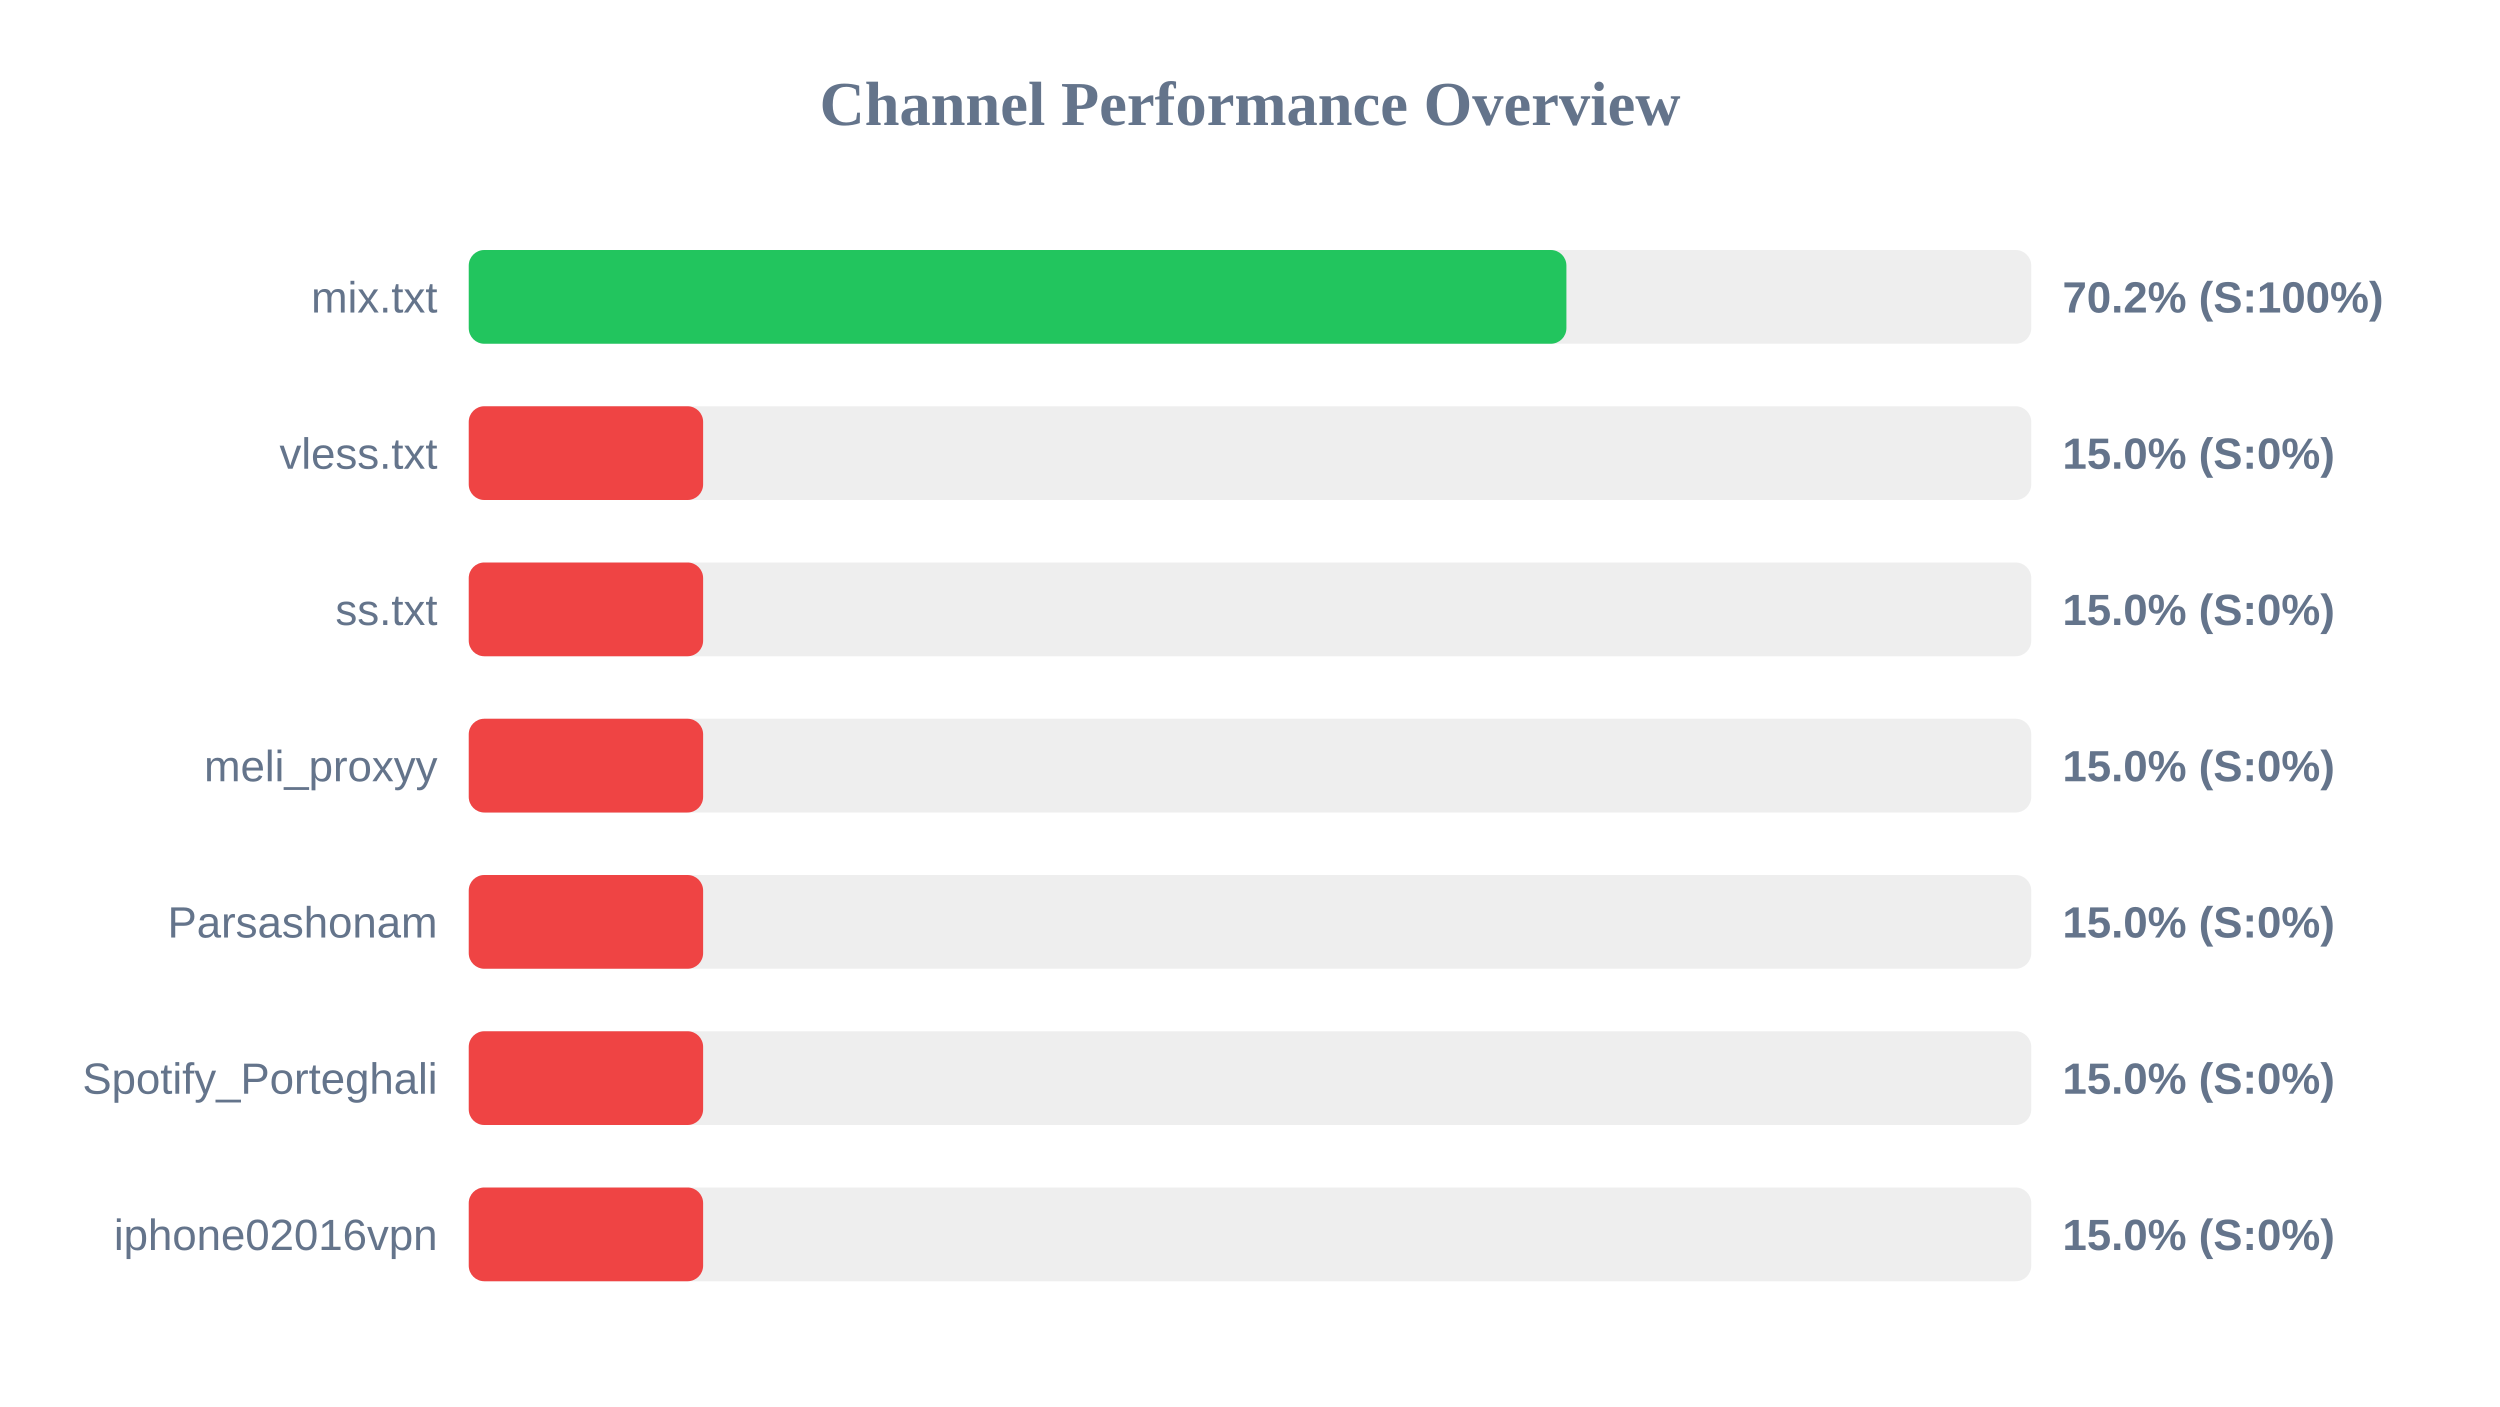
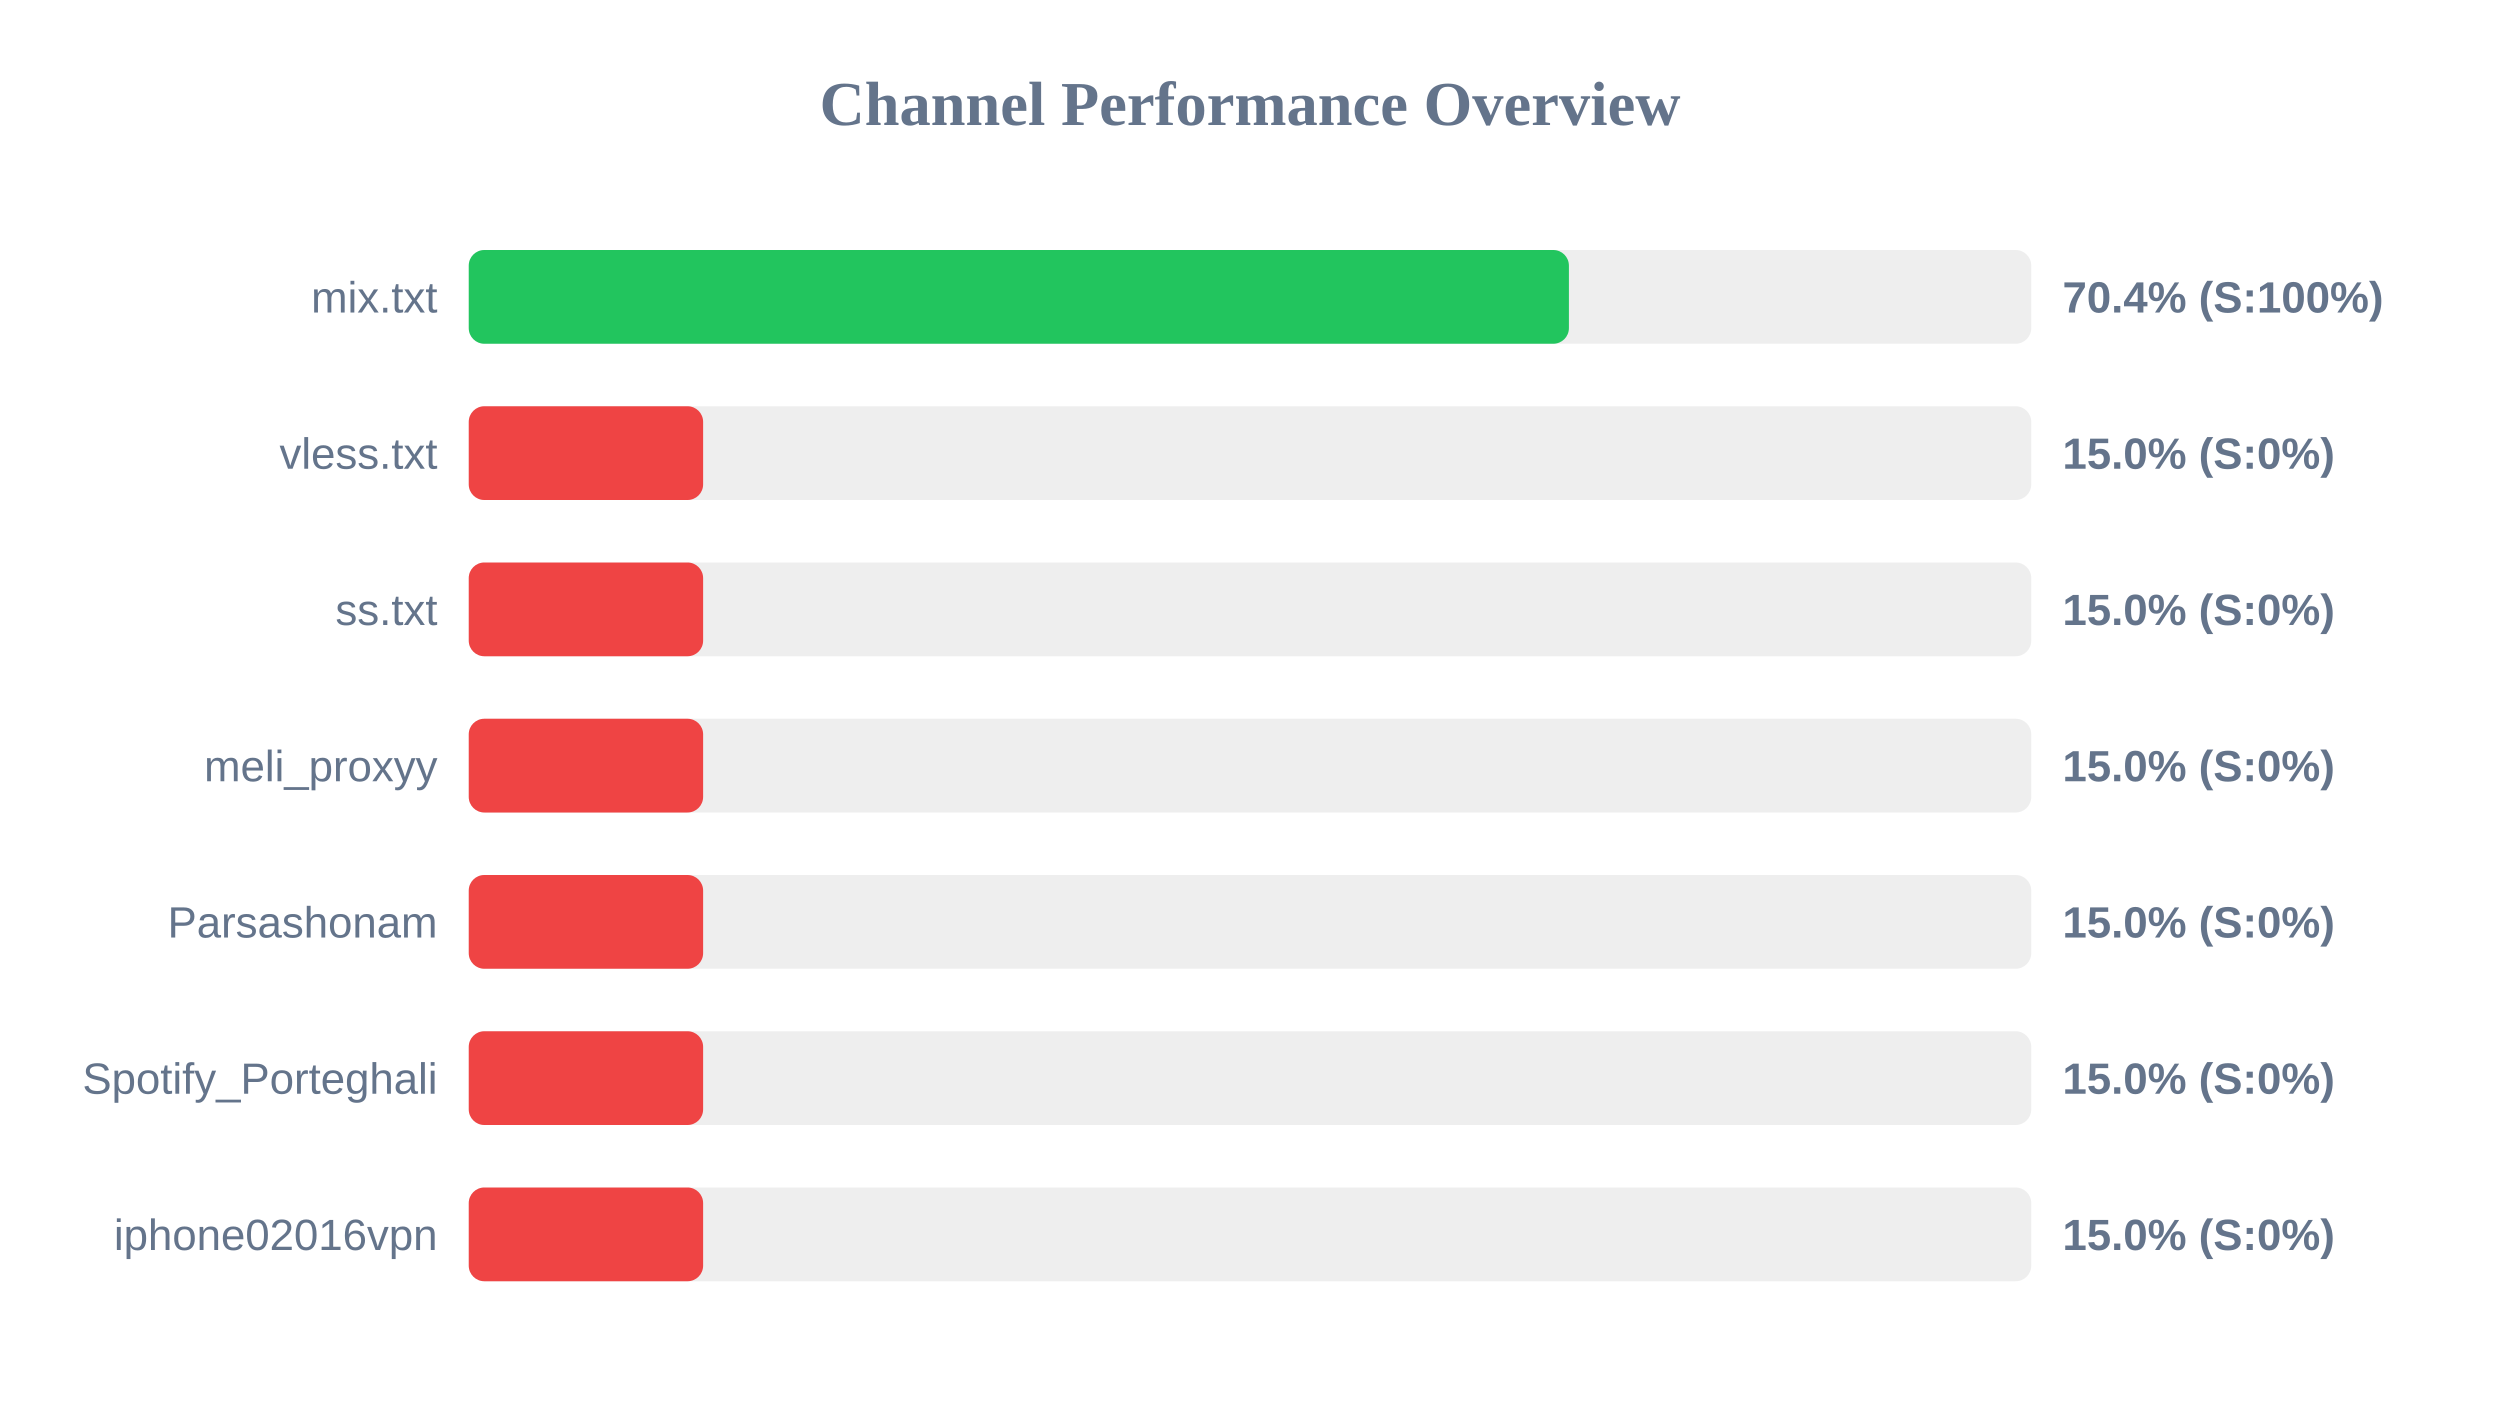
<svg xmlns="http://www.w3.org/2000/svg" width="800" height="450" version="1.1">
  <style>
        .row { font: 14px Arial; fill: #64748b; }
        .score { font: bold 14px Arial; fill: #64748b; }
    </style>
  <text x="400" y="40" text-anchor="middle" font-size="20px" font-weight="bold" fill="#64748b">Channel Performance Overview</text>
  <rect x="150" y="80" width="500" height="30" fill="#eee" rx="5" />
-   <rect x="150" y="80" width="351.25" height="30" fill="#22c55e" rx="5" />
+   <rect x="150" y="80" width="352.05" height="30" fill="#22c55e" rx="5" />
  <text x="140" y="100" text-anchor="end" class="row">mix.txt</text>
-   <text x="660" y="100" text-anchor="start" class="score">70.2% (S:100%)</text>
+   <text x="660" y="100" text-anchor="start" class="score">70.4% (S:100%)</text>
  <rect x="150" y="130" width="500" height="30" fill="#eee" rx="5" />
  <rect x="150" y="130" width="75.0" height="30" fill="#ef4444" rx="5" />
  <text x="140" y="150" text-anchor="end" class="row">vless.txt</text>
  <text x="660" y="150" text-anchor="start" class="score">15.0% (S:0%)</text>
  <rect x="150" y="180" width="500" height="30" fill="#eee" rx="5" />
  <rect x="150" y="180" width="75.0" height="30" fill="#ef4444" rx="5" />
  <text x="140" y="200" text-anchor="end" class="row">ss.txt</text>
  <text x="660" y="200" text-anchor="start" class="score">15.0% (S:0%)</text>
  <rect x="150" y="230" width="500" height="30" fill="#eee" rx="5" />
  <rect x="150" y="230" width="75.0" height="30" fill="#ef4444" rx="5" />
  <text x="140" y="250" text-anchor="end" class="row">meli_proxyy</text>
  <text x="660" y="250" text-anchor="start" class="score">15.0% (S:0%)</text>
  <rect x="150" y="280" width="500" height="30" fill="#eee" rx="5" />
  <rect x="150" y="280" width="75.0" height="30" fill="#ef4444" rx="5" />
  <text x="140" y="300" text-anchor="end" class="row">Parsashonam</text>
  <text x="660" y="300" text-anchor="start" class="score">15.0% (S:0%)</text>
  <rect x="150" y="330" width="500" height="30" fill="#eee" rx="5" />
  <rect x="150" y="330" width="75.0" height="30" fill="#ef4444" rx="5" />
  <text x="140" y="350" text-anchor="end" class="row">Spotify_Porteghali</text>
  <text x="660" y="350" text-anchor="start" class="score">15.0% (S:0%)</text>
  <rect x="150" y="380" width="500" height="30" fill="#eee" rx="5" />
  <rect x="150" y="380" width="75.0" height="30" fill="#ef4444" rx="5" />
  <text x="140" y="400" text-anchor="end" class="row">iphone02016vpn</text>
  <text x="660" y="400" text-anchor="start" class="score">15.0% (S:0%)</text>
</svg>
